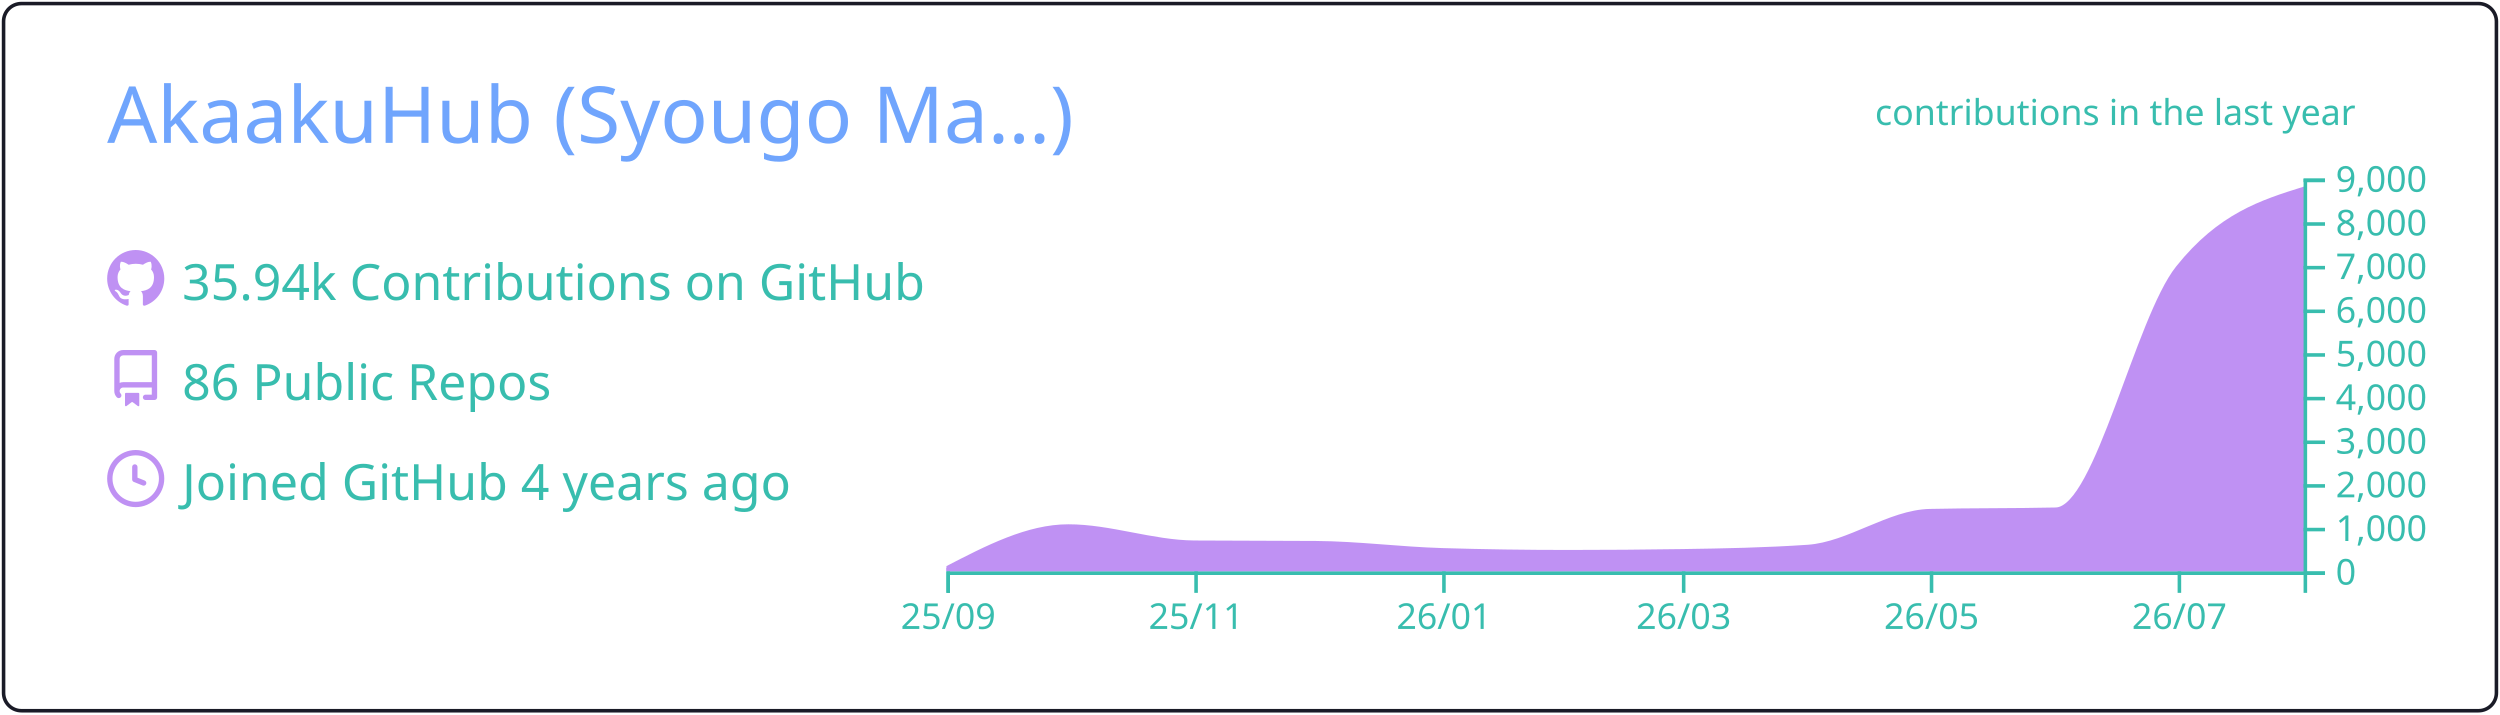
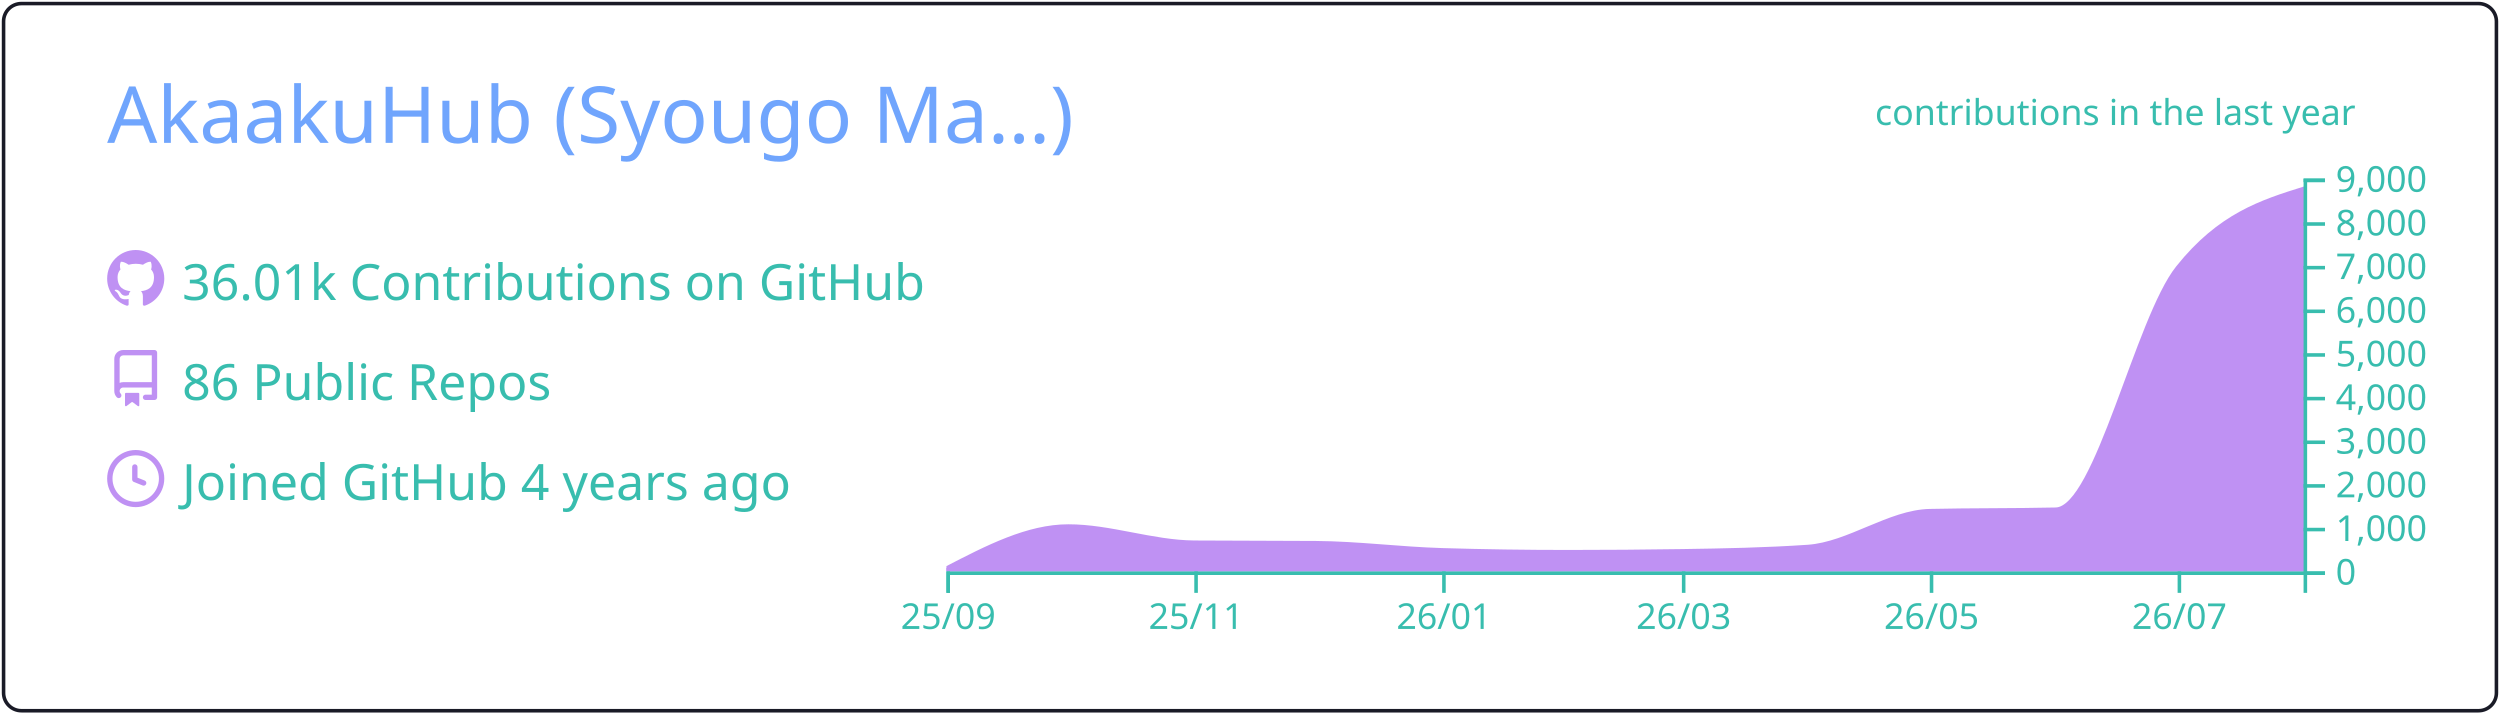
<svg xmlns="http://www.w3.org/2000/svg" width="700" height="200" viewBox="0 0 700 200">
  <style>* {
          font-family: 'Segoe UI', Ubuntu, "Helvetica Neue", Sans-Serif
        }</style>
  <g class="gpsc-root">
    <rect x="1" y="1" rx="5" ry="5" height="99%" width="99.714%" stroke="#1a1b27" stroke-width="1" fill="#ffffff00" stroke-opacity="1" />
    <text x="30" y="40" class="gpsc-item" style="--gpsc-i: 0; font-size: 22px; fill: #70a5fd;">AkaakuHub (Syougo Ma…)</text>
    <g transform="translate(0,40)">
      <g transform="translate(30,30)">
        <g class="gpsc-item" style="--gpsc-i: 0;">
          <g transform="translate(0,0)" width="14" height="14" fill="#bf91f3">
            <path fill-rule="evenodd" d="M8 0C3.58 0 0 3.58 0 8c0 3.54 2.29 6.53 5.47 7.59.4.07.55-.17.55-.38 0-.19-.01-.82-.01-1.49-2.01.37-2.53-.49-2.69-.94-.09-.23-.48-.94-.82-1.13-.28-.15-.68-.52-.01-.53.63-.01 1.08.58 1.23.82.72 1.21 1.87.87 2.33.66.07-.52.28-.87.51-1.07-1.78-.2-3.64-.89-3.64-3.95 0-.87.31-1.59.82-2.15-.08-.2-.36-1.02.08-2.12 0 0 .67-.21 2.2.82.64-.18 1.32-.27 2-.27.68 0 1.36.09 2 .27 1.53-1.04 2.2-.82 2.2-.82.44 1.1.16 1.92.08 2.12.51.56.82 1.27.82 2.15 0 3.07-1.87 3.75-3.65 3.95.29.25.54.73.54 1.48 0 1.07-.01 1.93-.01 2.2 0 .21.15.46.55.38A8.013 8.013 0 0016 8c0-4.42-3.58-8-8-8z" />
          </g>
        </g>
        <g class="gpsc-item" style="--gpsc-i: 1;">
          <g transform="translate(0,28)" width="14" height="14" fill="#bf91f3">
            <path fill-rule="evenodd" d="M2 2.5A2.5 2.5 0 014.5 0h8.75a.75.75 0 01.75.75v12.5a.75.75 0 01-.75.75h-2.5a.75.75 0 110-1.5h1.75v-2h-8a1 1 0 00-.714 1.7.75.75 0 01-1.072 1.05A2.495 2.495 0 012 11.5v-9zm10.5-1V9h-8c-.356 0-.694.074-1 .208V2.5a1 1 0 011-1h8zM5 12.25v3.25a.25.25 0 00.4.2l1.45-1.087a.25.25 0 01.3 0L8.6 15.7a.25.25 0 00.4-.2v-3.25a.25.25 0 00-.25-.25h-3.5a.25.25 0 00-.25.25z" />
          </g>
        </g>
        <g class="gpsc-item" style="--gpsc-i: 2;">
          <g transform="translate(0,56)" width="14" height="14" fill="#bf91f3">
            <path fill-rule="evenodd" d="M1.5 8a6.5 6.5 0 1113 0 6.5 6.5 0 01-13 0zM8 0a8 8 0 100 16A8 8 0 008 0zm.5 4.75a.75.75 0 00-1.5 0v3.5a.75.75 0 00.471.696l2.5 1a.75.75 0 00.557-1.392L8.5 7.742V4.75z" />
          </g>
        </g>
-         <text x="21" y="14" class="gpsc-item" style="--gpsc-i: 0; fill: #38bdae; font-size: 14px;">35.94k Contributions on GitHub</text>
+         <text x="21" y="14" class="gpsc-item" style="--gpsc-i: 0; fill: #38bdae; font-size: 14px;">36.01k Contributions on GitHub</text>
        <text x="21" y="42" class="gpsc-item" style="--gpsc-i: 1; fill: #38bdae; font-size: 14px;">86 Public Repos</text>
        <text x="21" y="70" class="gpsc-item" style="--gpsc-i: 2; fill: #38bdae; font-size: 14px;">Joined GitHub 4 years ago</text>
      </g>
      <g color="#bf91f3" transform="translate(295,10)">
        <clipPath id="gpsc-reveal-clip">
          <rect class="gpsc-reveal" x="-30" y="0" width="410" height="110" style="--gpsc-w: 410px; --gpsc-i: 3;" />
        </clipPath>
        <g clip-path="url(#gpsc-reveal-clip)" class="gpsc-chart" style="--gpsc-i: 3;">
-           <path transform="translate(-30,0)" stroke="#bf91f3" fill="#bf91f3" opacity="1" d="M0,109.071C11.377,103.186,22.754,97.301,34.132,97.301C45.888,97.301,57.645,101.743,69.401,101.836C80.778,101.925,92.156,101.88,103.533,101.97C115.289,102.063,127.046,103.612,138.802,103.962C150.559,104.313,162.315,104.488,174.072,104.488C184.691,104.488,195.309,104.406,205.928,104.243C217.685,104.063,229.441,103.84,241.198,103.033C252.575,102.253,263.952,93.259,275.329,92.999C287.086,92.73,298.842,92.864,310.599,92.596C321.976,92.335,333.353,39.153,344.731,24.897C356.487,10.165,368.244,6.482,380,2.799L380,110C368.244,110,356.487,110,344.731,110C333.353,110,321.976,110,310.599,110C298.842,110,287.086,110,275.329,110C263.952,110,252.575,110,241.198,110C229.441,110,217.685,110,205.928,110C195.309,110,184.691,110,174.072,110C162.315,110,150.559,110,138.802,110C127.046,110,115.289,110,103.533,110C92.156,110,80.778,110,69.401,110C57.645,110,45.888,110,34.132,110C22.754,110,11.377,110,0,110Z" />
+           <path transform="translate(-30,0)" stroke="#bf91f3" fill="#bf91f3" opacity="1" d="M0,109.071C11.377,103.186,22.754,97.301,34.132,97.301C45.888,97.301,57.645,101.743,69.401,101.836C80.778,101.925,92.156,101.88,103.533,101.97C115.289,102.063,127.046,103.612,138.802,103.962C150.559,104.313,162.315,104.488,174.072,104.488C184.691,104.488,195.309,104.406,205.928,104.243C217.685,104.063,229.441,103.84,241.198,103.033C252.575,102.253,263.952,93.259,275.329,92.999C287.086,92.73,298.842,92.864,310.599,92.596C321.976,92.335,333.353,39.169,344.731,24.897C356.487,10.149,368.244,6.461,380,2.774L380,110C368.244,110,356.487,110,344.731,110C333.353,110,321.976,110,310.599,110C298.842,110,287.086,110,275.329,110C263.952,110,252.575,110,241.198,110C229.441,110,217.685,110,205.928,110C195.309,110,184.691,110,174.072,110C162.315,110,150.559,110,138.802,110C127.046,110,115.289,110,103.533,110C92.156,110,80.778,110,69.401,110C57.645,110,45.888,110,34.132,110C22.754,110,11.377,110,0,110Z" />
        </g>
        <g color="#38bdae" transform="translate(-30,110)" fill="none" font-size="10" font-family="sans-serif" text-anchor="middle">
          <path class="domain" stroke="currentColor" d="M0.5,6V0.5H380.5V6" />
          <g class="tick" opacity="1" transform="translate(0.5,0)">
            <line stroke="currentColor" y2="6" />
            <text fill="currentColor" y="9" dy="0.71em">25/09</text>
          </g>
          <g class="tick" opacity="1" transform="translate(69.9012,0)">
            <line stroke="currentColor" y2="6" />
            <text fill="currentColor" y="9" dy="0.71em">25/11</text>
          </g>
          <g class="tick" opacity="1" transform="translate(139.3024,0)">
            <line stroke="currentColor" y2="6" />
            <text fill="currentColor" y="9" dy="0.71em">26/01</text>
          </g>
          <g class="tick" opacity="1" transform="translate(206.4281,0)">
            <line stroke="currentColor" y2="6" />
            <text fill="currentColor" y="9" dy="0.71em">26/03</text>
          </g>
          <g class="tick" opacity="1" transform="translate(275.8293,0)">
            <line stroke="currentColor" y2="6" />
            <text fill="currentColor" y="9" dy="0.71em">26/05</text>
          </g>
          <g class="tick" opacity="1" transform="translate(345.2305,0)">
            <line stroke="currentColor" y2="6" />
            <text fill="currentColor" y="9" dy="0.71em">26/07</text>
          </g>
        </g>
        <g color="#38bdae" transform="translate(350,0)" fill="none" font-size="10" font-family="sans-serif" text-anchor="start">
          <path class="domain" stroke="currentColor" d="M6,110.5H0.5V0.5H6" />
          <g class="tick" opacity="1" transform="translate(0,110.5)">
            <line stroke="currentColor" x2="6" />
            <text fill="currentColor" x="9" dy="0.32em">0</text>
          </g>
          <g class="tick" opacity="1" transform="translate(0,98.27778)">
            <line stroke="currentColor" x2="6" />
            <text fill="currentColor" x="9" dy="0.32em">1,000</text>
          </g>
          <g class="tick" opacity="1" transform="translate(0,86.05556)">
            <line stroke="currentColor" x2="6" />
            <text fill="currentColor" x="9" dy="0.32em">2,000</text>
          </g>
          <g class="tick" opacity="1" transform="translate(0,73.83333)">
            <line stroke="currentColor" x2="6" />
            <text fill="currentColor" x="9" dy="0.32em">3,000</text>
          </g>
          <g class="tick" opacity="1" transform="translate(0,61.61111)">
            <line stroke="currentColor" x2="6" />
            <text fill="currentColor" x="9" dy="0.32em">4,000</text>
          </g>
          <g class="tick" opacity="1" transform="translate(0,49.38889)">
            <line stroke="currentColor" x2="6" />
            <text fill="currentColor" x="9" dy="0.32em">5,000</text>
          </g>
          <g class="tick" opacity="1" transform="translate(0,37.16667)">
            <line stroke="currentColor" x2="6" />
            <text fill="currentColor" x="9" dy="0.32em">6,000</text>
          </g>
          <g class="tick" opacity="1" transform="translate(0,24.94444)">
            <line stroke="currentColor" x2="6" />
            <text fill="currentColor" x="9" dy="0.32em">7,000</text>
          </g>
          <g class="tick" opacity="1" transform="translate(0,12.72222)">
            <line stroke="currentColor" x2="6" />
            <text fill="currentColor" x="9" dy="0.32em">8,000</text>
          </g>
          <g class="tick" opacity="1" transform="translate(0,0.5)">
            <line stroke="currentColor" x2="6" />
            <text fill="currentColor" x="9" dy="0.32em">9,000</text>
          </g>
        </g>
        <g>
          <text y="-15" x="230" style="fill: #38bdae; font-size: 10px;">contributions in the last year</text>
        </g>
      </g>
    </g>
  </g>
</svg>
